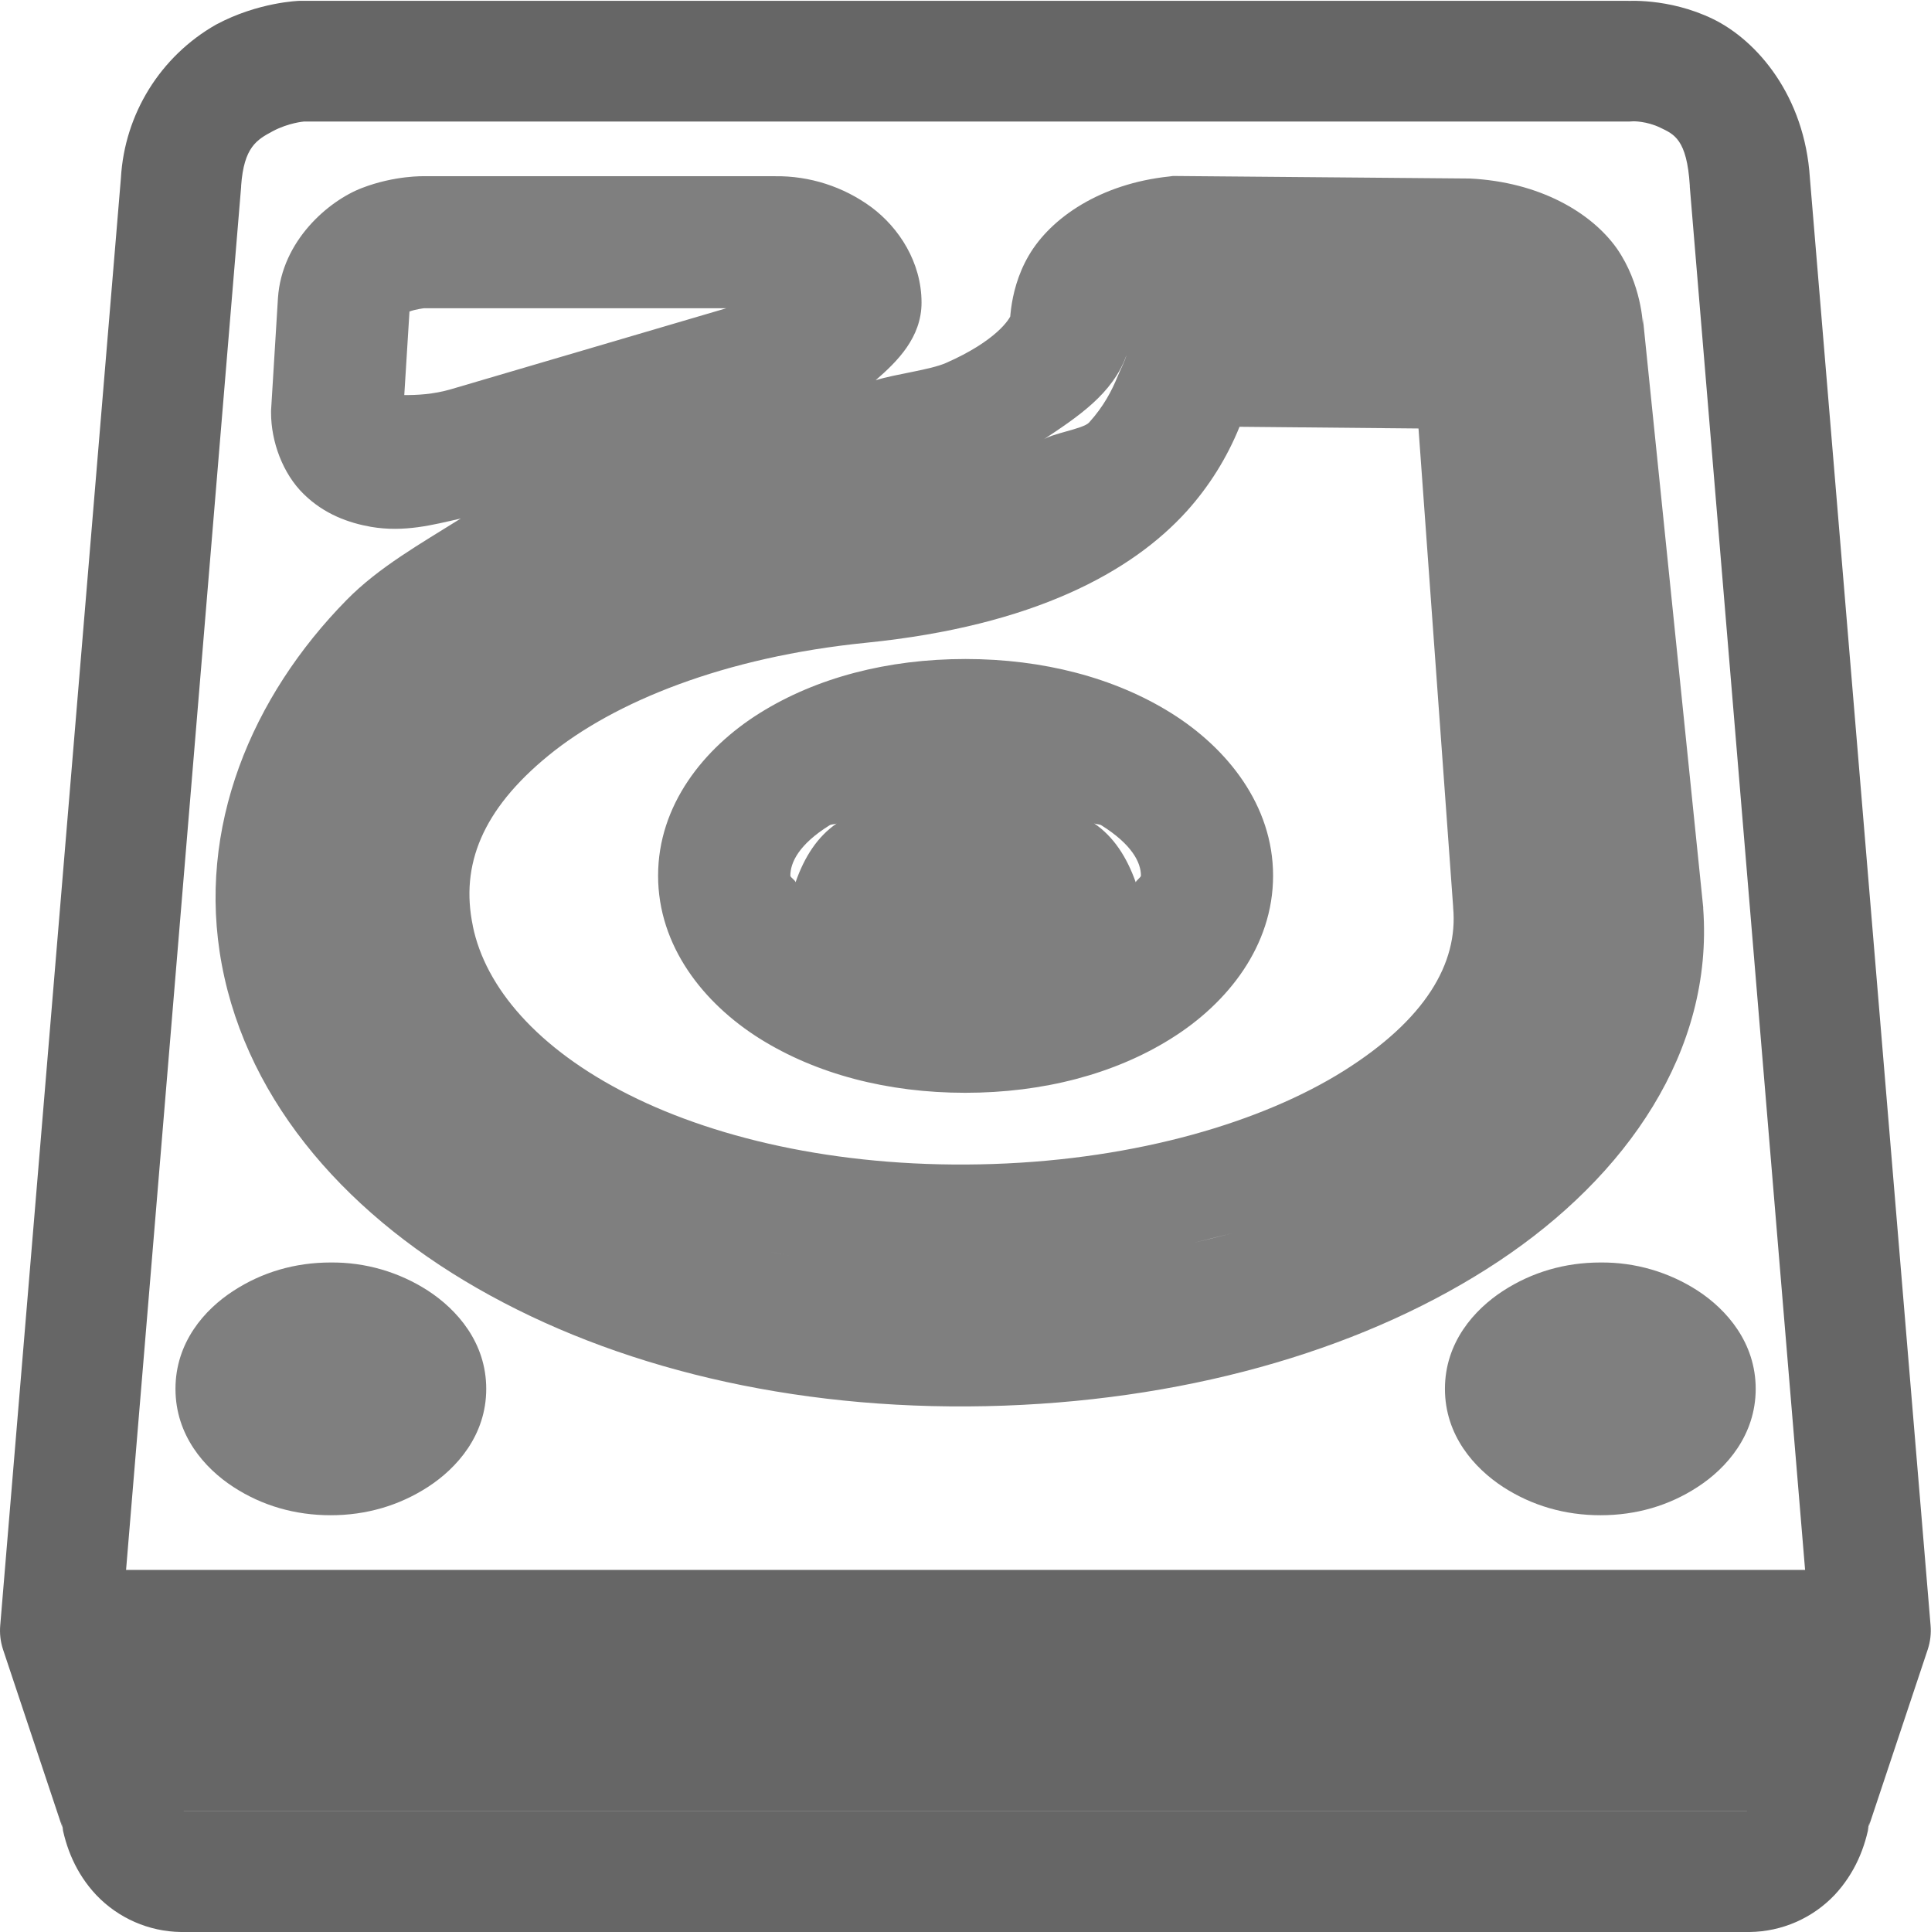
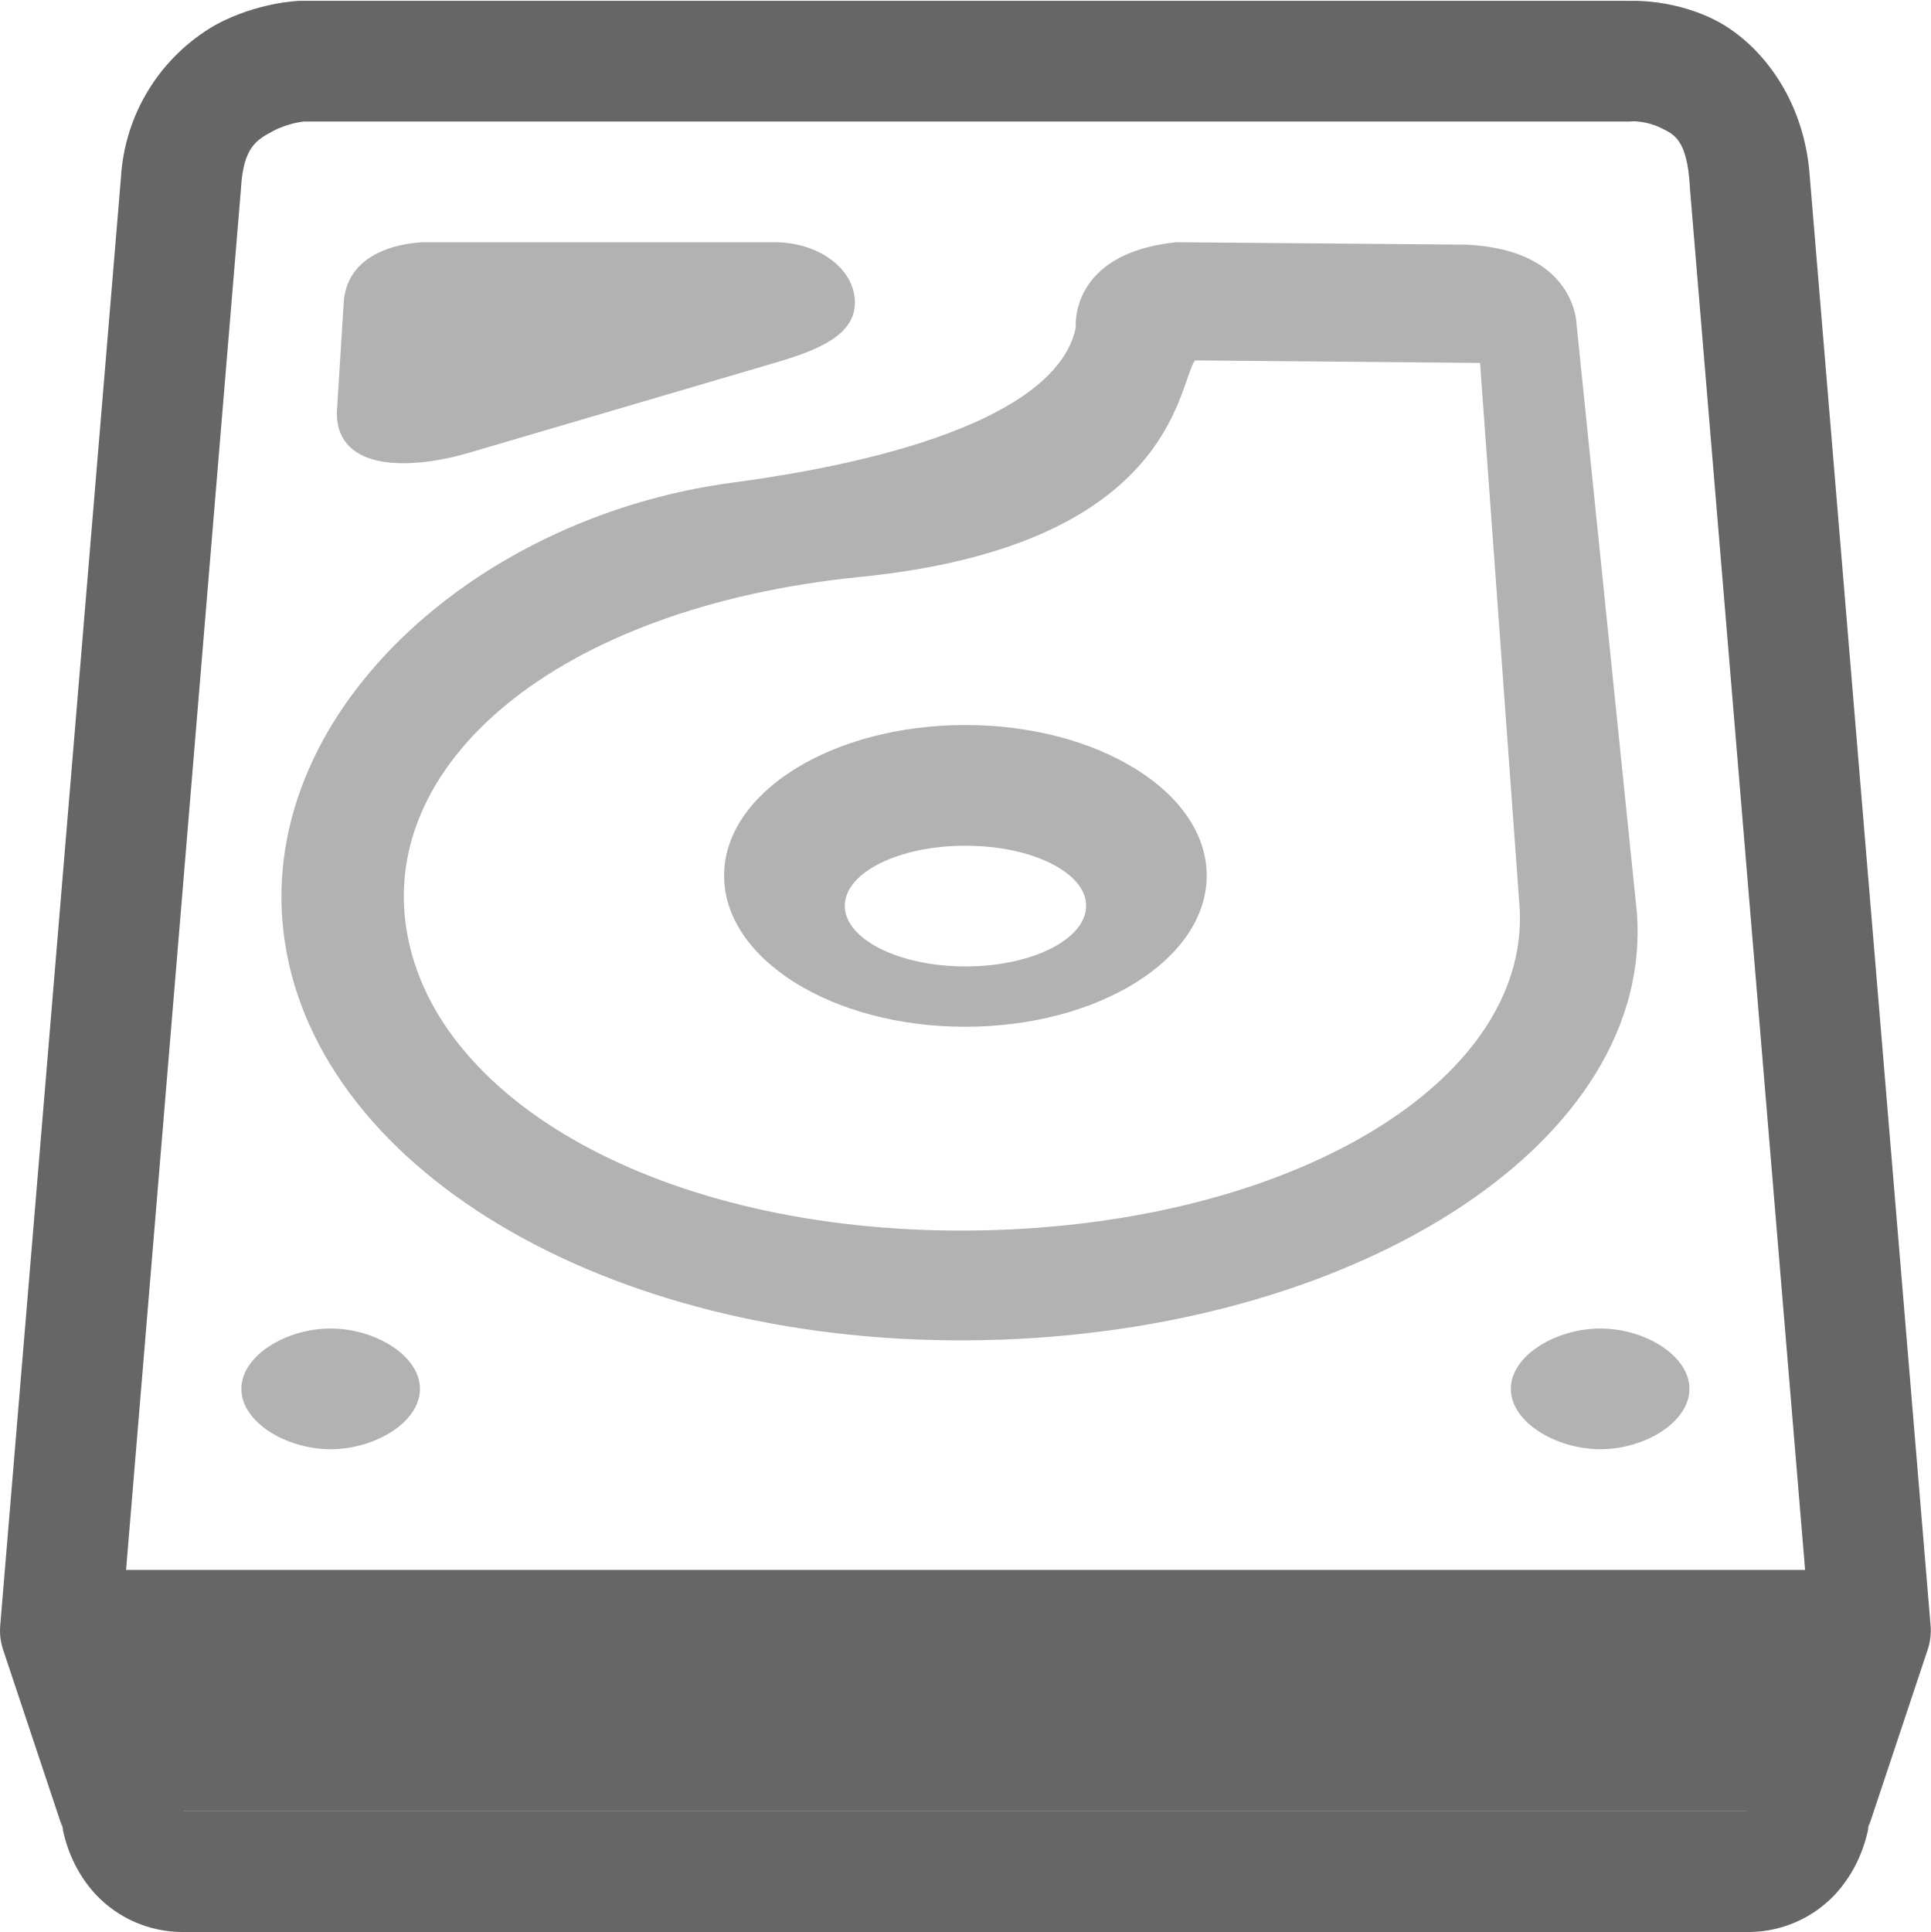
<svg xmlns="http://www.w3.org/2000/svg" height="16.007" width="16">
  <g color="#000" transform="translate(-1033 -120.993)">
-     <path d="M1042.72 122.451l-.03.004c-.571.06-.983.342-1.166.656-.184.315-.155.649-.155.649l.01-.164c-.01.04-.126.222-.54.404-.132.058-.41.09-.583.143.178-.154.38-.353.38-.643 0-.334-.187-.62-.415-.79a1.319 1.319 0 0 0-.8-.257h-2.905s-.244-.008-.518.098c-.273.105-.664.434-.695.914l-.057.93v.017c0 .24.097.505.27.674.173.17.377.24.558.272.276.047.511-.016.744-.069-.332.208-.68.404-.945.674-.786.799-1.248 1.887-1.035 3.023.217 1.157 1.067 2.108 2.223 2.74 1.156.634 2.639.972 4.261.913 1.595-.058 3.033-.49 4.096-1.196 1.063-.706 1.781-1.745 1.695-2.923v-.01l-.5-4.883v.056s-.01-.336-.216-.632c-.211-.297-.64-.551-1.22-.579h-.01zm-6.206 1.096h2.504l-2.278.67c-.148.044-.29.05-.39.049l.043-.692c.05-.019.12-.027.12-.027zm5.82.389c-.011.045-.053.125-.072.173-.049.12-.115.249-.238.385-.05.054-.314.09-.387.147.292-.193.584-.385.697-.705zm.94.593l1.48.014.287 3.963v.006c.043.465-.233.93-.906 1.353-.674.423-1.708.732-2.907.772-1.199.04-2.258-.192-3.017-.574-.759-.382-1.189-.89-1.293-1.397v-.002c-.105-.505.079-.963.625-1.41.546-.447 1.459-.818 2.637-.936 1.385-.14 2.198-.586 2.654-1.09a2.38 2.38 0 0 0 .437-.699zm-2.274 1.924c-.645 0-1.235.155-1.703.447-.468.292-.844.766-.844 1.348 0 .582.374 1.056.842 1.35.468.293 1.058.449 1.703.449.646 0 1.239-.156 1.707-.45.468-.292.844-.767.844-1.349s-.378-1.056-.846-1.348c-.468-.292-1.06-.447-1.703-.447zm-1.065 1.361c-.162.11-.27.28-.343.489 0-.016-.043-.04-.043-.055 0-.108.07-.259.326-.418.014-.009.046-.007.061-.016zm2.13 0c.014.008.046.007.06.016.256.16.329.31.329.418 0 .014-.04.04-.043.055-.074-.208-.183-.379-.346-.489zm1.42 3.315c-.191.064-.385.11-.59.16.2-.052.403-.094.59-.16zm-4.432.172c.16.042.33.064.498.095-.171-.03-.336-.055-.498-.095zm-3.313.152c-.295 0-.568.08-.806.235-.24.155-.48.428-.48.812 0 .384.24.657.48.813.238.155.511.234.806.234.295 0 .568-.08.807-.235.239-.155.482-.428.482-.812 0-.385-.243-.657-.482-.813a1.459 1.459 0 0 0-.807-.234zm10.522 0c-.295 0-.568.08-.807.235-.239.155-.482.427-.482.812 0 .385.243.657.482.813.24.155.512.234.807.234.295 0 .568-.079.806-.235.239-.155.48-.43.48-.812 0-.383-.241-.657-.48-.813a1.455 1.455 0 0 0-.806-.234z" font-family="sans-serif" font-weight="400" opacity=".5" overflow="visible" style="line-height:normal;font-variant-ligatures:normal;font-variant-position:normal;font-variant-caps:normal;font-variant-numeric:normal;font-variant-alternates:normal;font-feature-settings:normal;text-indent:0;text-align:start;text-decoration-line:none;text-decoration-style:solid;text-decoration-color:#000;text-transform:none;text-orientation:mixed;shape-padding:0;isolation:auto;mix-blend-mode:normal" white-space="normal" />
+     <path d="M1036.514 123s-.634 0-.666.5l-.057.912c0 .5.632.47 1.103.33l2.524-.742c.343-.101.666-.223.666-.5s-.296-.5-.666-.5zm6.232 0c-.891.092-.832.707-.832.707-.128.624-1.207 1.066-2.847 1.285-2.208.295-4.042 2.019-3.692 3.893.357 1.908 2.86 3.319 5.926 3.207 3.012-.11 5.4-1.66 5.263-3.533l-.5-4.875s0-.621-.912-.664zm.155.979l2.363.021.324 4.461c.132 1.438-1.78 2.638-4.34 2.723-2.557.084-4.569-.969-4.865-2.409-.297-1.438 1.222-2.75 3.744-3.002 2.59-.26 2.627-1.572 2.774-1.794zM1041 127c-1.106 0-2 .558-2 1.248s.894 1.252 1.997 1.252c1.107 0 2.002-.562 2.002-1.252s-.897-1.248-2-1.248zm0 1c.55 0 1 .222 1 .498s-.448.502-1 .502-1-.226-1-.502.447-.498 1-.498zm-5.26 4c-.369 0-.74.224-.74.5s.371.5.74.5c.368 0 .74-.224.74-.5s-.373-.5-.74-.5zm10.52 0c-.367 0-.741.224-.741.5s.374.5.742.5.738-.224.738-.5-.37-.5-.738-.5z" fill="#666" font-family="sans-serif" font-weight="400" opacity=".5" overflow="visible" style="line-height:normal;font-variant-ligatures:normal;font-variant-position:normal;font-variant-caps:normal;font-variant-numeric:normal;font-variant-alternates:normal;font-feature-settings:normal;text-indent:0;text-align:start;text-decoration-line:none;text-decoration-style:solid;text-decoration-color:#000;text-transform:none;text-orientation:mixed;shape-padding:0;isolation:auto;mix-blend-mode:normal" white-space="normal" />
    <path d="M1035.48 121s-.34.009-.69.197a1.564 1.564 0 0 0-.788 1.27l-1 11.992a.5.5 0 0 0 .023.2l.5 1.5-.018-.077c.036.219.123.433.29.611a.987.987 0 0 0 .702.307h13a.987.987 0 0 0 .703-.307c.166-.178.255-.392.291-.611l-.019.076.5-1.5a.5.5 0 0 0 .023-.199l-1-11.992c-.043-.676-.434-1.137-.804-1.317-.372-.18-.727-.148-.727-.148l.034-.002h-11a.5.5 0 0 0-.02 0zm11.055.998s.11-.002.223.053c.112.054.22.094.244.48a.5.5 0 0 0 0 .01l.992 11.899-.469 1.402a.5.5 0 0 0-.018.076c-.01.048-.027.073-.033.082h-12.949c-.01-.01-.023-.034-.03-.082a.5.5 0 0 0-.02-.076l-.467-1.402.99-11.899a.5.5 0 0 0 0-.008c.023-.322.13-.382.262-.453.132-.07.258-.08.258-.08h10.982a.5.5 0 0 0 .035-.002z" fill="#666" fill-rule="evenodd" font-family="sans-serif" font-weight="400" overflow="visible" style="line-height:normal;font-variant-ligatures:normal;font-variant-position:normal;font-variant-caps:normal;font-variant-numeric:normal;font-variant-alternates:normal;font-feature-settings:normal;text-indent:0;text-align:start;text-decoration-line:none;text-decoration-style:solid;text-decoration-color:#000;text-transform:none;text-orientation:mixed;shape-padding:0;isolation:auto;mix-blend-mode:normal" white-space="normal" />
    <path d="M1034 134v2h14v-2z" fill="#666" fill-rule="evenodd" font-family="sans-serif" font-weight="400" overflow="visible" style="line-height:normal;font-variant-ligatures:normal;font-variant-position:normal;font-variant-caps:normal;font-variant-numeric:normal;font-variant-alternates:normal;font-feature-settings:normal;text-indent:0;text-align:start;text-decoration-line:none;text-decoration-style:solid;text-decoration-color:#000;text-transform:none;text-orientation:mixed;shape-padding:0;isolation:auto;mix-blend-mode:normal" white-space="normal" />
  </g>
</svg>
